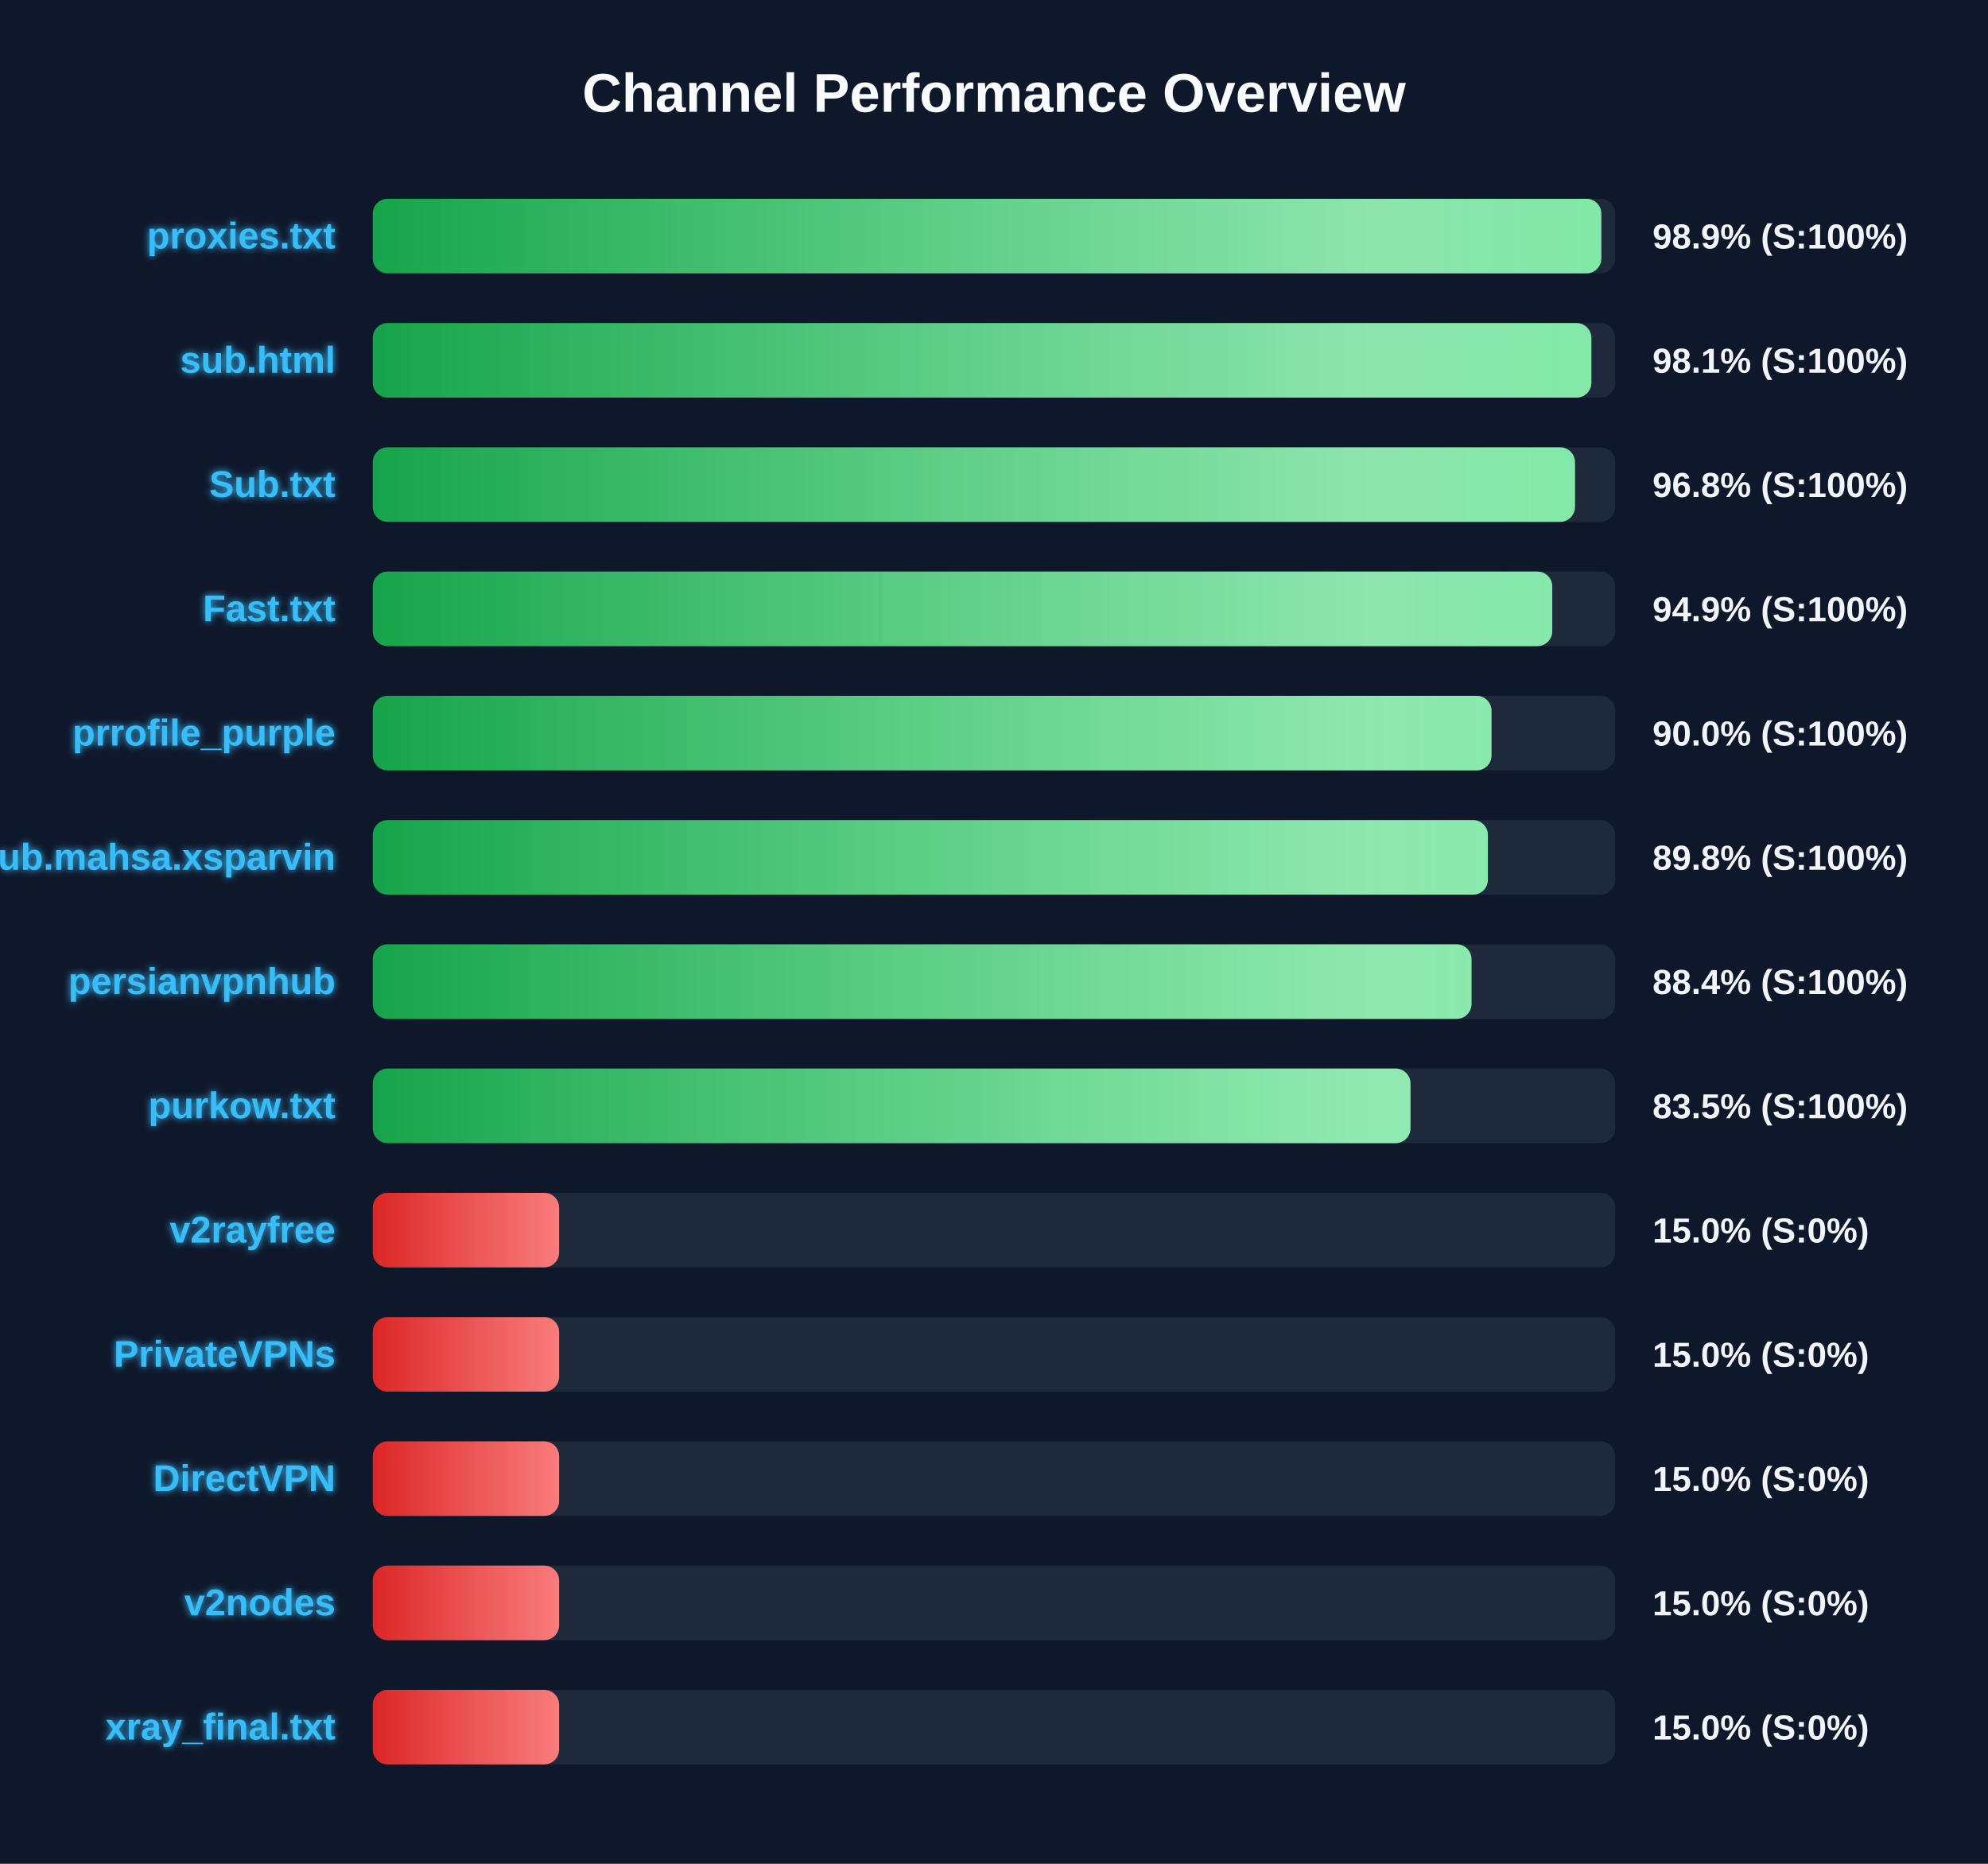
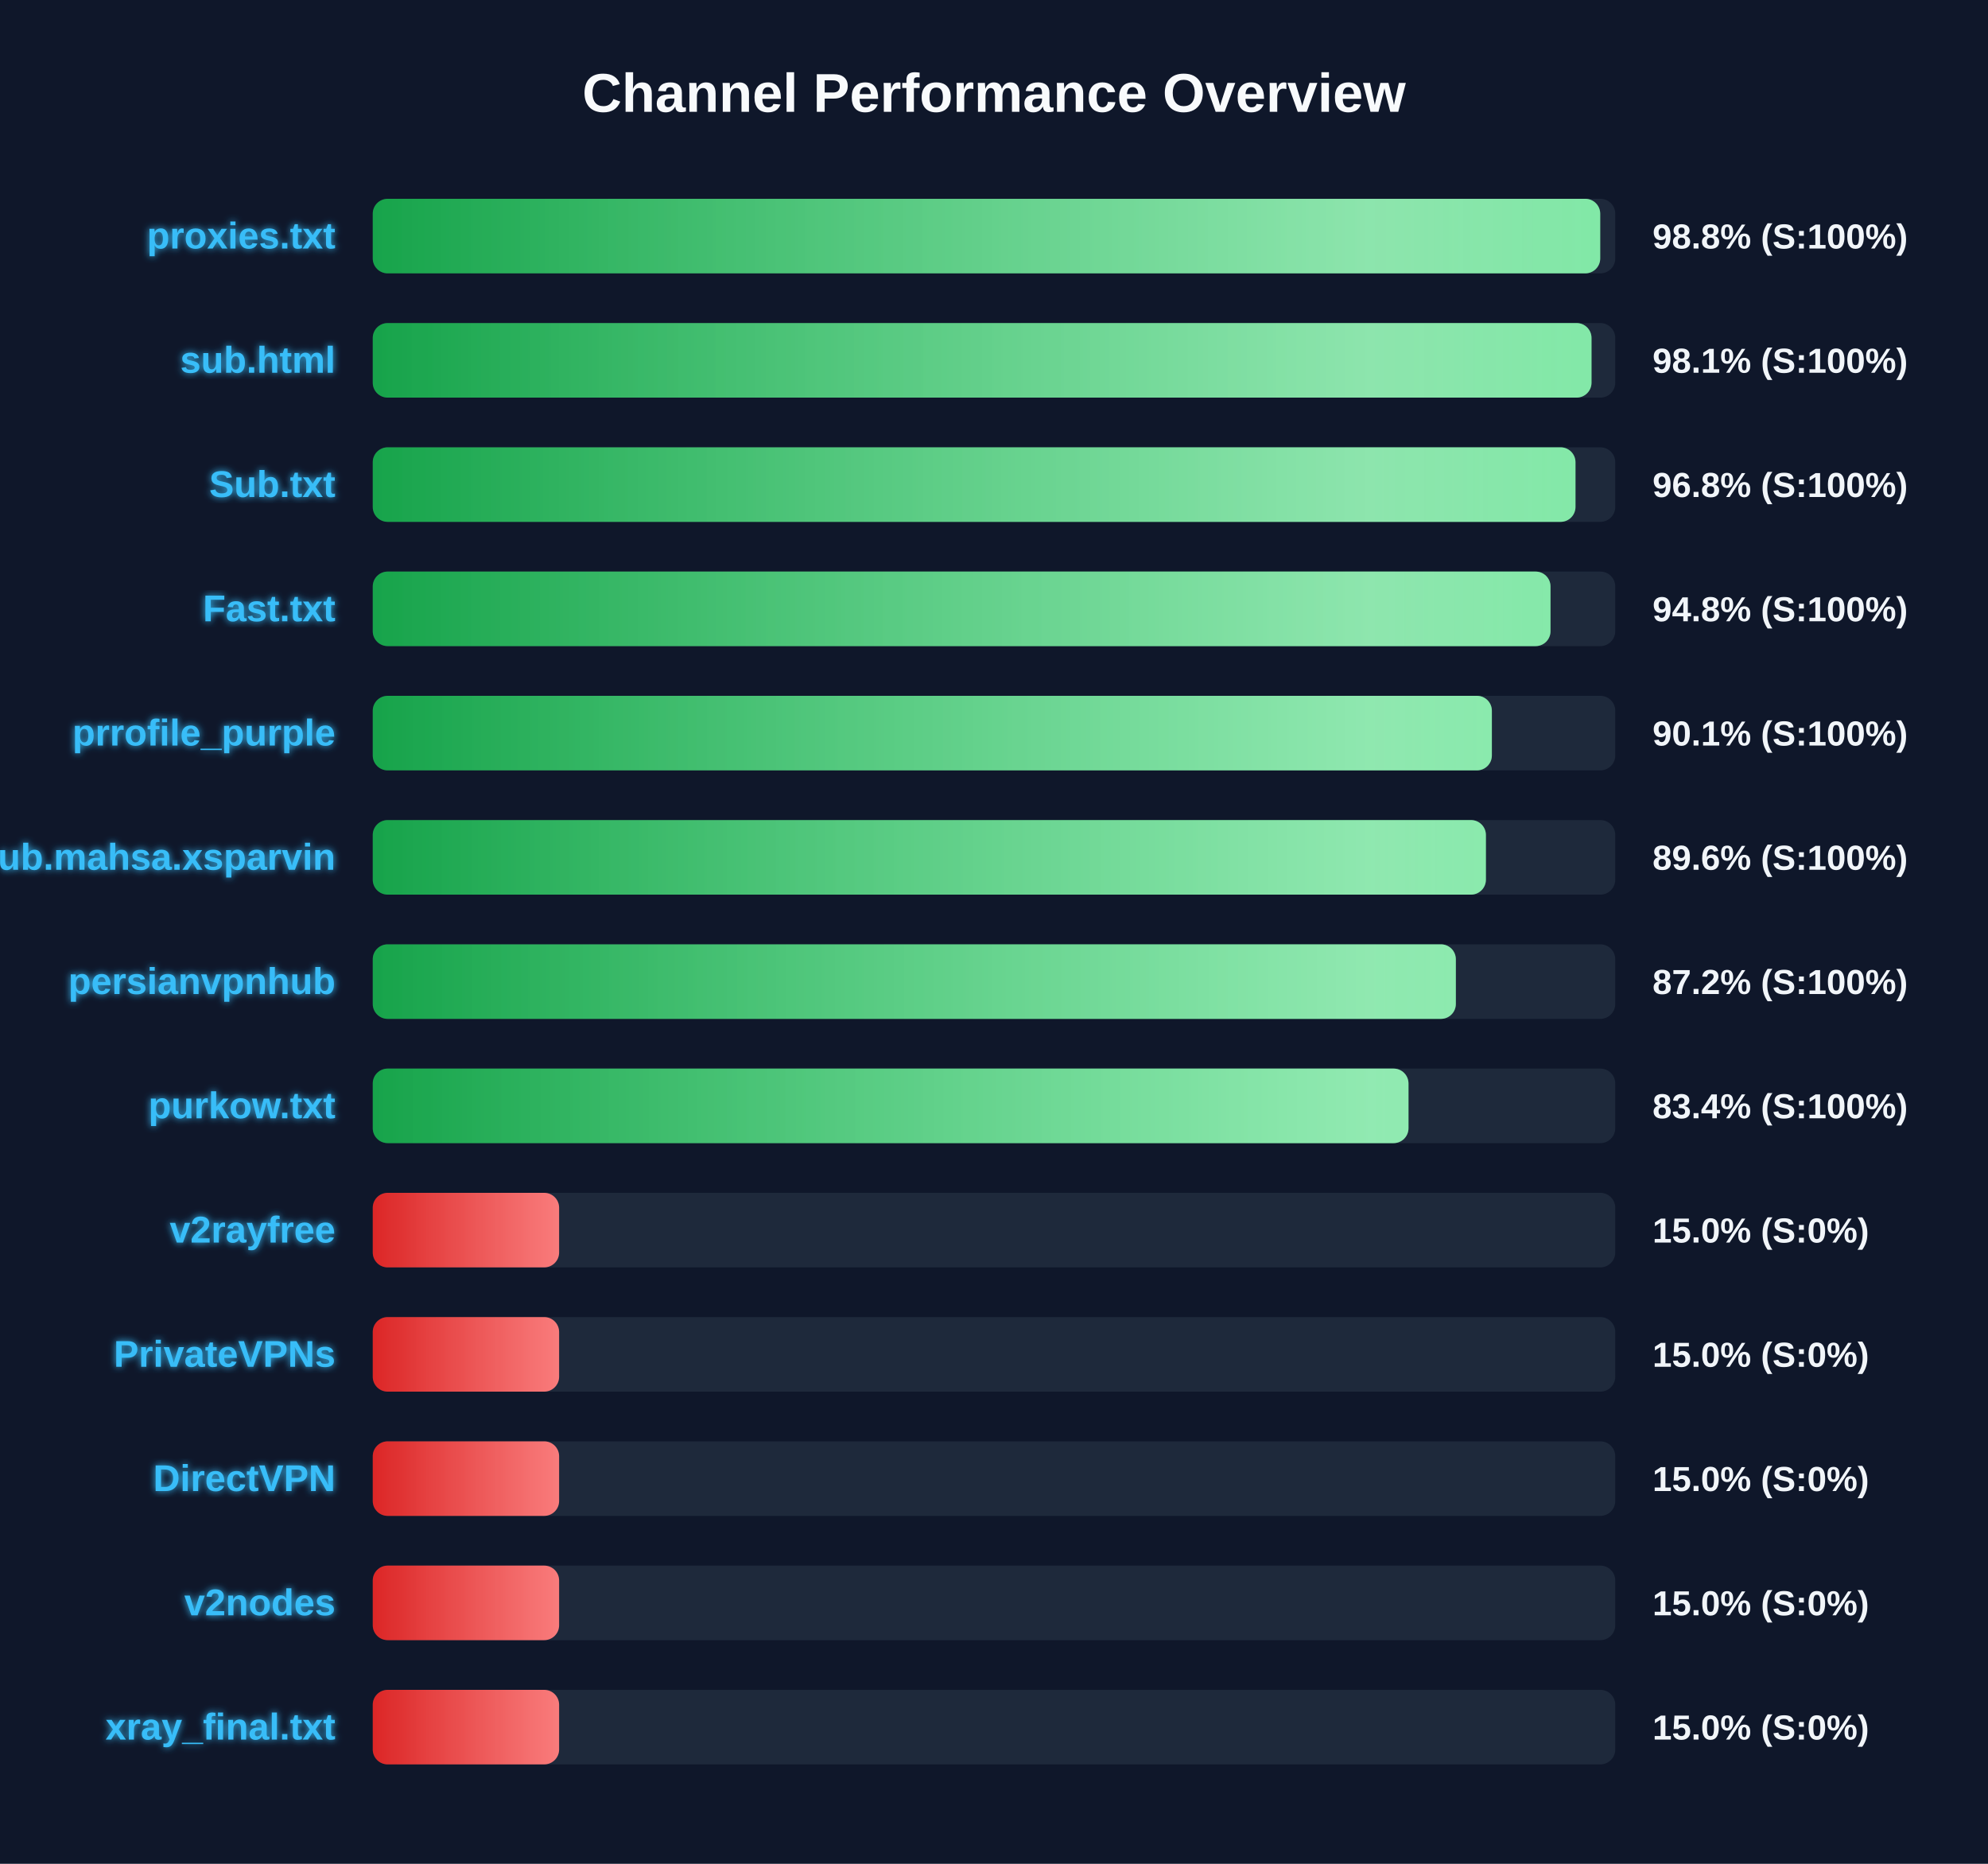
<svg xmlns="http://www.w3.org/2000/svg" width="800" height="750" version="1.1">
  <defs>
    <linearGradient id="grad-green" x1="0%" y1="0%" x2="100%" y2="0%">
      <stop offset="0%" stop-color="#16a34a" />
      <stop offset="100%" stop-color="#4ade80" />
    </linearGradient>
    <linearGradient id="grad-yellow" x1="0%" y1="0%" x2="100%" y2="0%">
      <stop offset="0%" stop-color="#ca8a04" />
      <stop offset="100%" stop-color="#fde047" />
    </linearGradient>
    <linearGradient id="grad-red" x1="0%" y1="0%" x2="100%" y2="0%">
      <stop offset="0%" stop-color="#dc2626" />
      <stop offset="100%" stop-color="#f87171" />
    </linearGradient>
    <linearGradient id="shimmer" x1="0%" y1="0%" x2="100%" y2="0%">
      <stop offset="0%" stop-color="rgba(255,255,255,0)" />
      <stop offset="50%" stop-color="rgba(255,255,255,0.4)" />
      <stop offset="100%" stop-color="rgba(255,255,255,0)" />
    </linearGradient>
    <filter id="glow" x="-20%" y="-20%" width="140%" height="140%">
      <feGaussianBlur stdDeviation="1.5" result="blur" />
      <feComposite in="SourceGraphic" in2="blur" operator="over" />
    </filter>
  </defs>
  <style>
        .bg-rect { fill: #0f172a; }
        .title { font: bold 22px 'Segoe UI', Arial, sans-serif; fill: #f8fafc; }
        .row { font: bold 15px 'Segoe UI', Arial, sans-serif; fill: #38bdf8; filter: url(#glow); }
        .score { font: bold 14px 'Segoe UI', Arial, sans-serif; fill: #f1f5f9; }
        @keyframes shimmer-anim {
            0% { transform: translateX(-100%); }
            100% { transform: translateX(200%); }
        }
        .shimmer-rect {
            animation: shimmer-anim 2.5s infinite linear;
        }
    </style>
  <rect width="100%" height="100%" class="bg-rect" />
  <text x="400" y="45" text-anchor="middle" class="title">Channel Performance Overview</text>
  <rect x="150" y="80" width="500" height="30" fill="#1e293b" rx="6" />
  <clipPath id="clip-0">
-     <rect x="150" y="80" width="494.4" height="30" rx="6" />
+     <rect x="150" y="80" width="493.95" height="30" rx="6" />
  </clipPath>
-   <rect x="150" y="80" width="494.4" height="30" fill="url(#grad-green)" rx="6" />
+   <rect x="150" y="80" width="493.95" height="30" fill="url(#grad-green)" rx="6" />
  <g clip-path="url(#clip-0)">
    <rect x="150" y="80" width="100%" height="30" fill="url(#shimmer)" class="shimmer-rect" />
  </g>
  <text x="135" y="100" text-anchor="end" class="row">proxies.txt</text>
-   <text x="665" y="100" text-anchor="start" class="score">98.9% (S:100%)</text>
+   <text x="665" y="100" text-anchor="start" class="score">98.8% (S:100%)</text>
  <rect x="150" y="130" width="500" height="30" fill="#1e293b" rx="6" />
  <clipPath id="clip-1">
-     <rect x="150" y="130" width="490.4" height="30" rx="6" />
+     <rect x="150" y="130" width="490.45" height="30" rx="6" />
  </clipPath>
-   <rect x="150" y="130" width="490.4" height="30" fill="url(#grad-green)" rx="6" />
+   <rect x="150" y="130" width="490.45" height="30" fill="url(#grad-green)" rx="6" />
  <g clip-path="url(#clip-1)">
    <rect x="150" y="130" width="100%" height="30" fill="url(#shimmer)" class="shimmer-rect" />
  </g>
  <text x="135" y="150" text-anchor="end" class="row">sub.html</text>
  <text x="665" y="150" text-anchor="start" class="score">98.1% (S:100%)</text>
  <rect x="150" y="180" width="500" height="30" fill="#1e293b" rx="6" />
  <clipPath id="clip-2">
-     <rect x="150" y="180" width="483.8" height="30" rx="6" />
+     <rect x="150" y="180" width="484.0" height="30" rx="6" />
  </clipPath>
-   <rect x="150" y="180" width="483.8" height="30" fill="url(#grad-green)" rx="6" />
+   <rect x="150" y="180" width="484.0" height="30" fill="url(#grad-green)" rx="6" />
  <g clip-path="url(#clip-2)">
    <rect x="150" y="180" width="100%" height="30" fill="url(#shimmer)" class="shimmer-rect" />
  </g>
  <text x="135" y="200" text-anchor="end" class="row">Sub.txt</text>
  <text x="665" y="200" text-anchor="start" class="score">96.8% (S:100%)</text>
  <rect x="150" y="230" width="500" height="30" fill="#1e293b" rx="6" />
  <clipPath id="clip-3">
-     <rect x="150" y="230" width="474.65" height="30" rx="6" />
+     <rect x="150" y="230" width="473.95" height="30" rx="6" />
  </clipPath>
-   <rect x="150" y="230" width="474.65" height="30" fill="url(#grad-green)" rx="6" />
+   <rect x="150" y="230" width="473.95" height="30" fill="url(#grad-green)" rx="6" />
  <g clip-path="url(#clip-3)">
    <rect x="150" y="230" width="100%" height="30" fill="url(#shimmer)" class="shimmer-rect" />
  </g>
  <text x="135" y="250" text-anchor="end" class="row">Fast.txt</text>
-   <text x="665" y="250" text-anchor="start" class="score">94.9% (S:100%)</text>
+   <text x="665" y="250" text-anchor="start" class="score">94.8% (S:100%)</text>
  <rect x="150" y="280" width="500" height="30" fill="#1e293b" rx="6" />
  <clipPath id="clip-4">
-     <rect x="150" y="280" width="450.2" height="30" rx="6" />
+     <rect x="150" y="280" width="450.35" height="30" rx="6" />
  </clipPath>
-   <rect x="150" y="280" width="450.2" height="30" fill="url(#grad-green)" rx="6" />
+   <rect x="150" y="280" width="450.35" height="30" fill="url(#grad-green)" rx="6" />
  <g clip-path="url(#clip-4)">
    <rect x="150" y="280" width="100%" height="30" fill="url(#shimmer)" class="shimmer-rect" />
  </g>
  <text x="135" y="300" text-anchor="end" class="row">prrofile_purple</text>
-   <text x="665" y="300" text-anchor="start" class="score">90.0% (S:100%)</text>
+   <text x="665" y="300" text-anchor="start" class="score">90.1% (S:100%)</text>
  <rect x="150" y="330" width="500" height="30" fill="#1e293b" rx="6" />
  <clipPath id="clip-5">
-     <rect x="150" y="330" width="448.75" height="30" rx="6" />
+     <rect x="150" y="330" width="447.95" height="30" rx="6" />
  </clipPath>
-   <rect x="150" y="330" width="448.75" height="30" fill="url(#grad-green)" rx="6" />
+   <rect x="150" y="330" width="447.95" height="30" fill="url(#grad-green)" rx="6" />
  <g clip-path="url(#clip-5)">
    <rect x="150" y="330" width="100%" height="30" fill="url(#shimmer)" class="shimmer-rect" />
  </g>
  <text x="135" y="350" text-anchor="end" class="row">Sub.mahsa.xsparvin</text>
-   <text x="665" y="350" text-anchor="start" class="score">89.8% (S:100%)</text>
+   <text x="665" y="350" text-anchor="start" class="score">89.6% (S:100%)</text>
  <rect x="150" y="380" width="500" height="30" fill="#1e293b" rx="6" />
  <clipPath id="clip-6">
-     <rect x="150" y="380" width="442.15" height="30" rx="6" />
+     <rect x="150" y="380" width="435.85" height="30" rx="6" />
  </clipPath>
-   <rect x="150" y="380" width="442.15" height="30" fill="url(#grad-green)" rx="6" />
+   <rect x="150" y="380" width="435.85" height="30" fill="url(#grad-green)" rx="6" />
  <g clip-path="url(#clip-6)">
    <rect x="150" y="380" width="100%" height="30" fill="url(#shimmer)" class="shimmer-rect" />
  </g>
  <text x="135" y="400" text-anchor="end" class="row">persianvpnhub</text>
-   <text x="665" y="400" text-anchor="start" class="score">88.4% (S:100%)</text>
+   <text x="665" y="400" text-anchor="start" class="score">87.2% (S:100%)</text>
  <rect x="150" y="430" width="500" height="30" fill="#1e293b" rx="6" />
  <clipPath id="clip-7">
-     <rect x="150" y="430" width="417.6" height="30" rx="6" />
+     <rect x="150" y="430" width="416.8" height="30" rx="6" />
  </clipPath>
-   <rect x="150" y="430" width="417.6" height="30" fill="url(#grad-green)" rx="6" />
+   <rect x="150" y="430" width="416.8" height="30" fill="url(#grad-green)" rx="6" />
  <g clip-path="url(#clip-7)">
    <rect x="150" y="430" width="100%" height="30" fill="url(#shimmer)" class="shimmer-rect" />
  </g>
  <text x="135" y="450" text-anchor="end" class="row">purkow.txt</text>
-   <text x="665" y="450" text-anchor="start" class="score">83.5% (S:100%)</text>
+   <text x="665" y="450" text-anchor="start" class="score">83.4% (S:100%)</text>
  <rect x="150" y="480" width="500" height="30" fill="#1e293b" rx="6" />
  <clipPath id="clip-8">
    <rect x="150" y="480" width="75.0" height="30" rx="6" />
  </clipPath>
  <rect x="150" y="480" width="75.0" height="30" fill="url(#grad-red)" rx="6" />
  <g clip-path="url(#clip-8)">
    <rect x="150" y="480" width="100%" height="30" fill="url(#shimmer)" class="shimmer-rect" />
  </g>
  <text x="135" y="500" text-anchor="end" class="row">v2rayfree</text>
  <text x="665" y="500" text-anchor="start" class="score">15.0% (S:0%)</text>
  <rect x="150" y="530" width="500" height="30" fill="#1e293b" rx="6" />
  <clipPath id="clip-9">
    <rect x="150" y="530" width="75.0" height="30" rx="6" />
  </clipPath>
  <rect x="150" y="530" width="75.0" height="30" fill="url(#grad-red)" rx="6" />
  <g clip-path="url(#clip-9)">
    <rect x="150" y="530" width="100%" height="30" fill="url(#shimmer)" class="shimmer-rect" />
  </g>
  <text x="135" y="550" text-anchor="end" class="row">PrivateVPNs</text>
  <text x="665" y="550" text-anchor="start" class="score">15.0% (S:0%)</text>
  <rect x="150" y="580" width="500" height="30" fill="#1e293b" rx="6" />
  <clipPath id="clip-10">
    <rect x="150" y="580" width="75.0" height="30" rx="6" />
  </clipPath>
  <rect x="150" y="580" width="75.0" height="30" fill="url(#grad-red)" rx="6" />
  <g clip-path="url(#clip-10)">
    <rect x="150" y="580" width="100%" height="30" fill="url(#shimmer)" class="shimmer-rect" />
  </g>
  <text x="135" y="600" text-anchor="end" class="row">DirectVPN</text>
  <text x="665" y="600" text-anchor="start" class="score">15.0% (S:0%)</text>
  <rect x="150" y="630" width="500" height="30" fill="#1e293b" rx="6" />
  <clipPath id="clip-11">
    <rect x="150" y="630" width="75.0" height="30" rx="6" />
  </clipPath>
  <rect x="150" y="630" width="75.0" height="30" fill="url(#grad-red)" rx="6" />
  <g clip-path="url(#clip-11)">
    <rect x="150" y="630" width="100%" height="30" fill="url(#shimmer)" class="shimmer-rect" />
  </g>
  <text x="135" y="650" text-anchor="end" class="row">v2nodes</text>
  <text x="665" y="650" text-anchor="start" class="score">15.0% (S:0%)</text>
  <rect x="150" y="680" width="500" height="30" fill="#1e293b" rx="6" />
  <clipPath id="clip-12">
    <rect x="150" y="680" width="75.0" height="30" rx="6" />
  </clipPath>
  <rect x="150" y="680" width="75.0" height="30" fill="url(#grad-red)" rx="6" />
  <g clip-path="url(#clip-12)">
    <rect x="150" y="680" width="100%" height="30" fill="url(#shimmer)" class="shimmer-rect" />
  </g>
  <text x="135" y="700" text-anchor="end" class="row">xray_final.txt</text>
  <text x="665" y="700" text-anchor="start" class="score">15.0% (S:0%)</text>
</svg>
